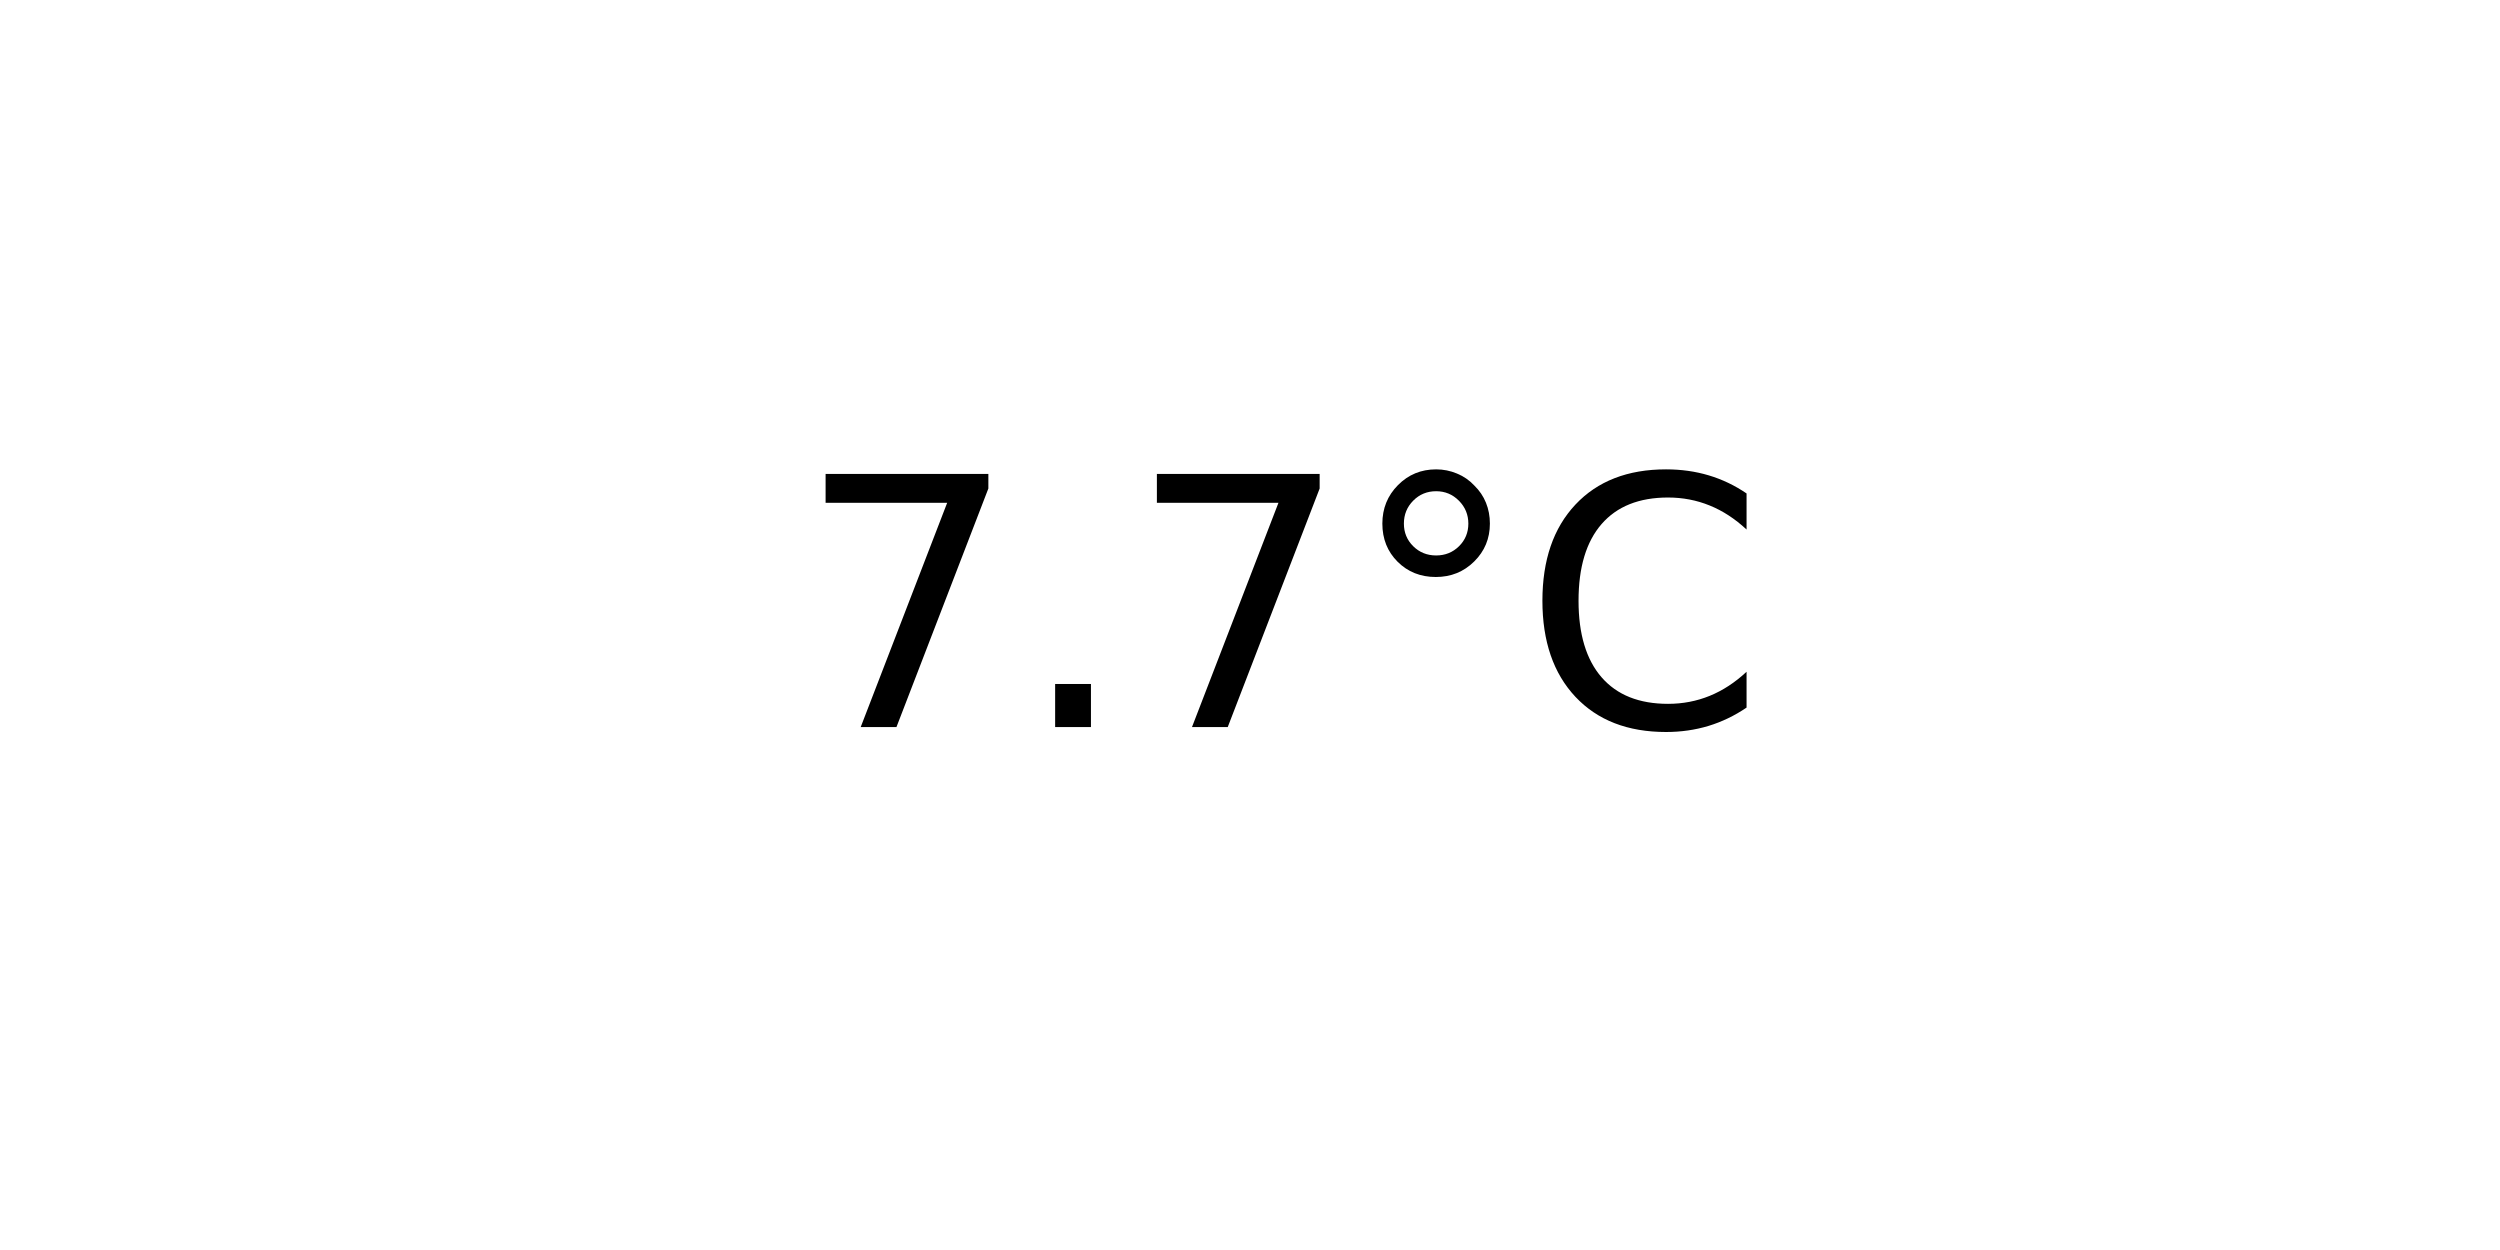
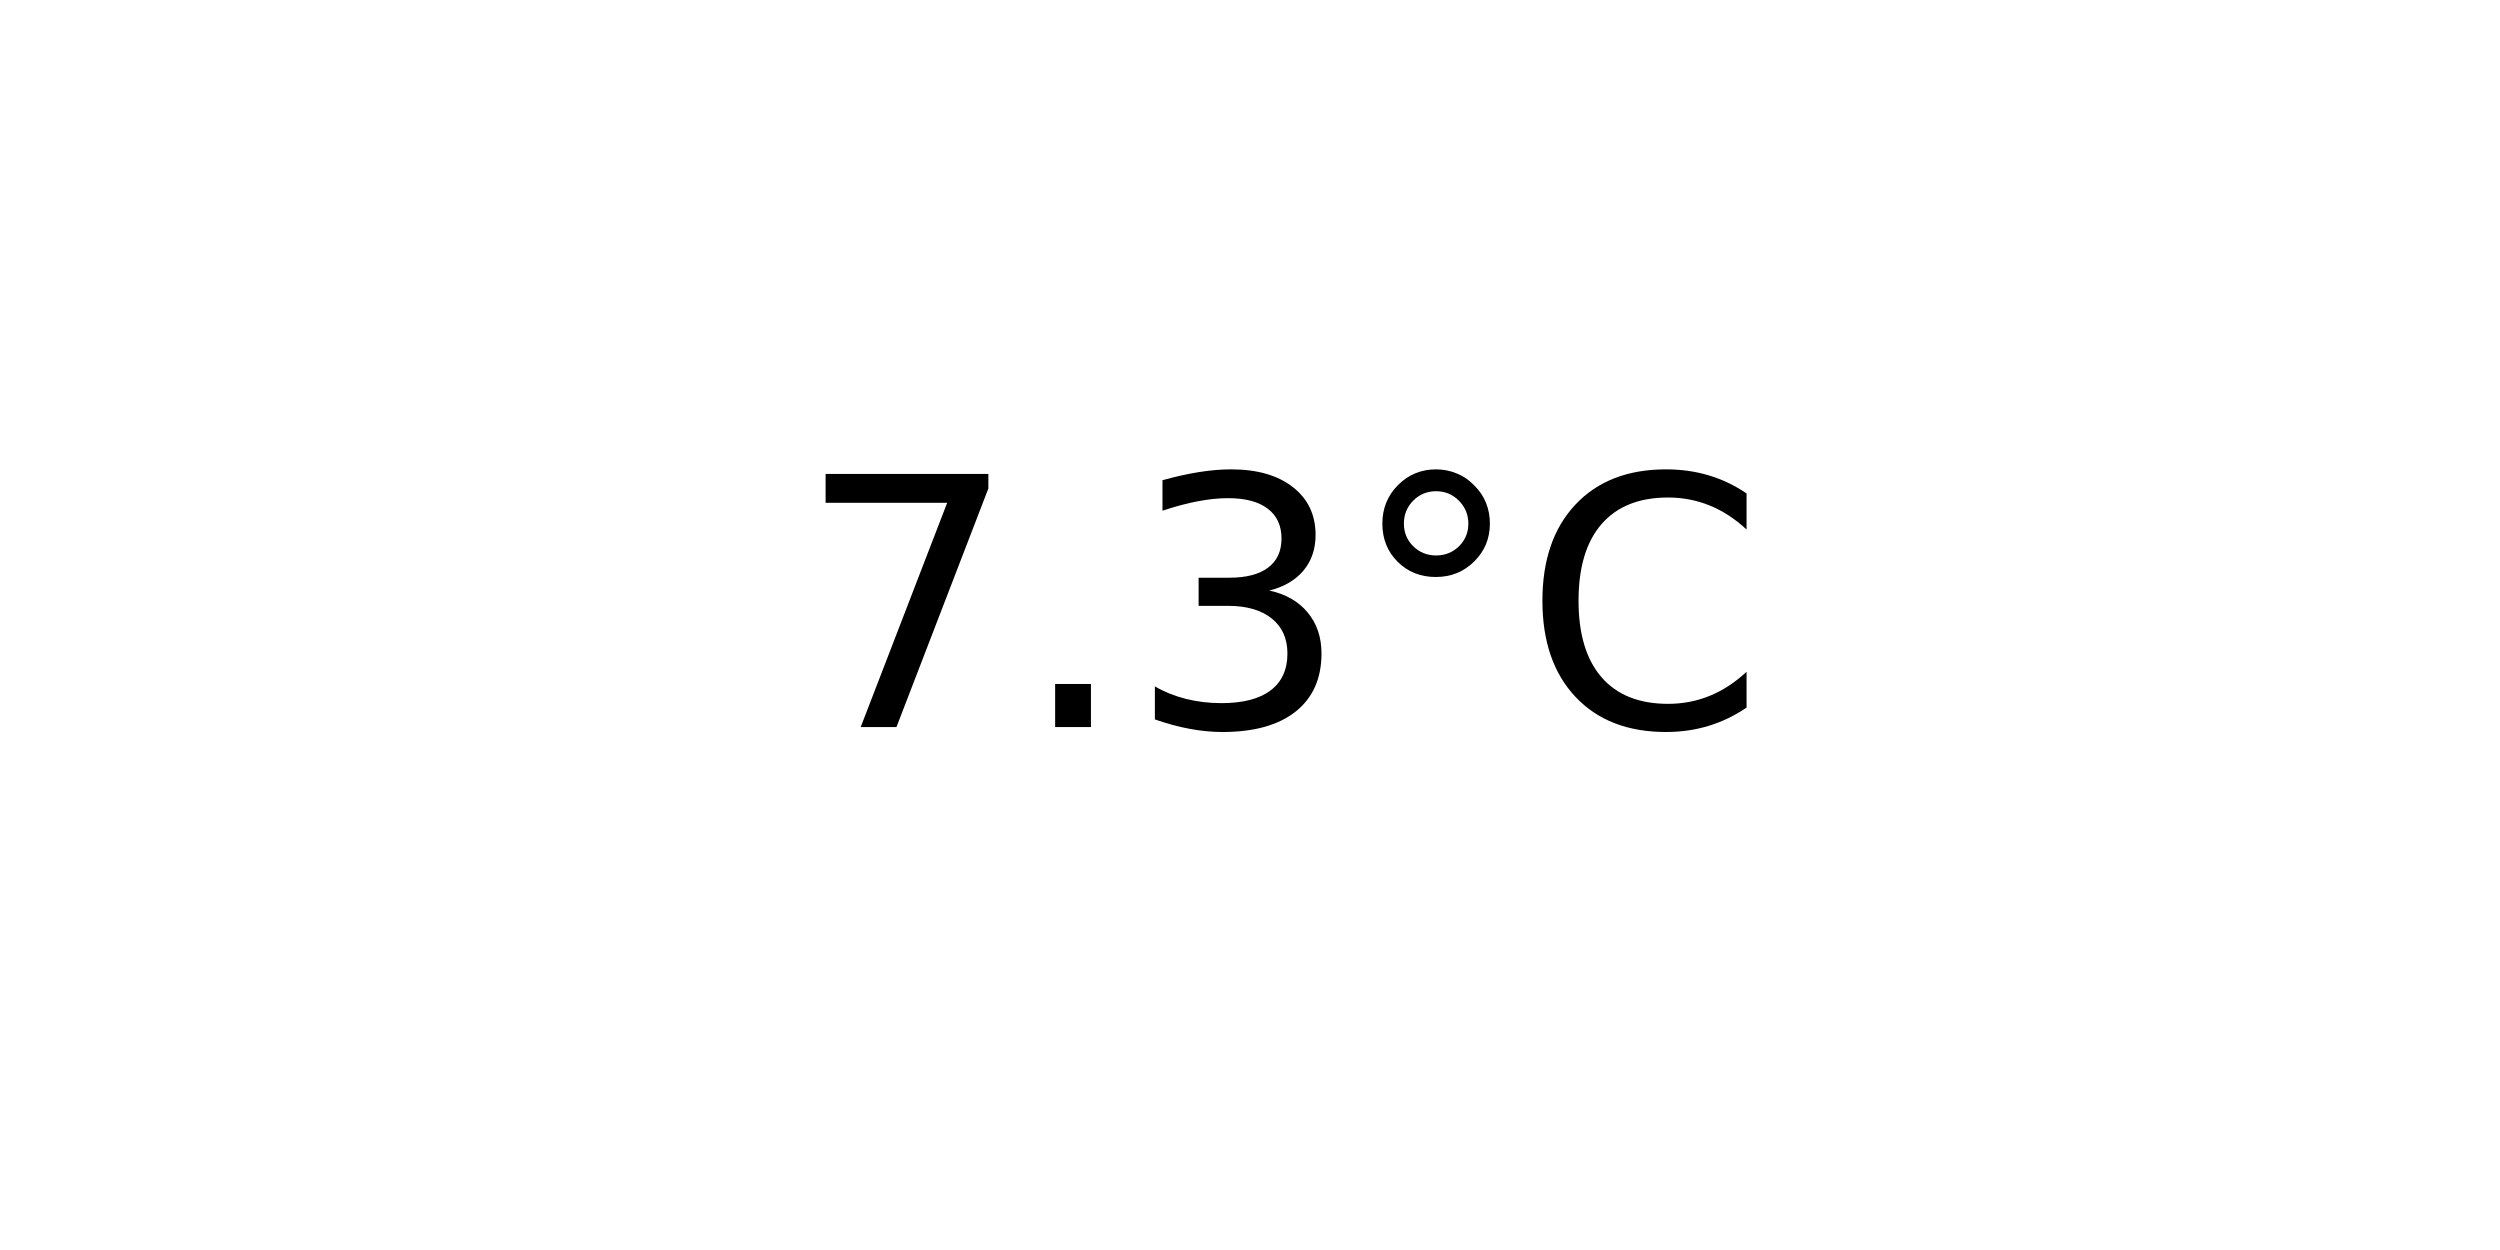
<svg xmlns="http://www.w3.org/2000/svg" xmlns:xlink="http://www.w3.org/1999/xlink" width="72pt" height="36pt" viewBox="0 0 72 36" version="1.1">
  <defs>
    <style type="text/css">*{stroke-linejoin: round; stroke-linecap: butt}</style>
  </defs>
  <g id="figure_1">
    <g id="axes_1">
      <g id="text_1">
        <g transform="translate(22.95703 20.93937) scale(0.1 -0.1)">
          <defs>
            <path id="DejaVuSans-37" d="M 525 4666  L 3525 4666  L 3525 4397  L 1831 0  L 1172 0  L 2766 4134  L 525 4134  L 525 4666  z " transform="scale(0.015625)" />
            <path id="DejaVuSans-2e" d="M 684 794  L 1344 794  L 1344 0  L 684 0  L 684 794  z " transform="scale(0.015625)" />
+             <path id="DejaVuSans-33" d="M 2597 2516  Q 3050 2419 3304 2112  Q 3559 1806 3559 1356  Q 3559 666 3084 287  Q 2609 -91 1734 -91  Q 1441 -91 1130 -33  Q 819 25 488 141  L 488 750  Q 750 597 1062 519  Q 1375 441 1716 441  Q 2309 441 2620 675  Q 2931 909 2931 1356  Q 2931 1769 2642 2001  Q 2353 2234 1838 2234  L 1294 2234  L 1294 2753  L 1863 2753  Q 2328 2753 2575 2939  Q 2822 3125 2822 3475  Q 2822 3834 2567 4026  Q 2313 4219 1838 4219  Q 1578 4219 1281 4162  Q 984 4106 628 3988  L 628 4550  Q 988 4650 1302 4700  Q 1616 4750 1894 4750  Q 2613 4750 3031 4423  Q 3450 4097 3450 3541  Q 3450 3153 3228 2886  Q 3006 2619 2597 2516  z " transform="scale(0.015625)" />
            <path id="DejaVuSans-b0" d="M 1600 4347  Q 1350 4347 1178 4173  Q 1006 4000 1006 3750  Q 1006 3503 1178 3333  Q 1350 3163 1600 3163  Q 1850 3163 2022 3333  Q 2194 3503 2194 3750  Q 2194 3997 2020 4172  Q 1847 4347 1600 4347  z M 1600 4750  Q 1800 4750 1984 4673  Q 2169 4597 2303 4453  Q 2447 4313 2519 4134  Q 2591 3956 2591 3750  Q 2591 3338 2302 3052  Q 2013 2766 1594 2766  Q 1172 2766 890 3047  Q 609 3328 609 3750  Q 609 4169 896 4459  Q 1184 4750 1600 4750  z " transform="scale(0.015625)" />
            <path id="DejaVuSans-43" d="M 4122 4306  L 4122 3641  Q 3803 3938 3442 4084  Q 3081 4231 2675 4231  Q 1875 4231 1450 3742  Q 1025 3253 1025 2328  Q 1025 1406 1450 917  Q 1875 428 2675 428  Q 3081 428 3442 575  Q 3803 722 4122 1019  L 4122 359  Q 3791 134 3420 21  Q 3050 -91 2638 -91  Q 1578 -91 968 557  Q 359 1206 359 2328  Q 359 3453 968 4101  Q 1578 4750 2638 4750  Q 3056 4750 3426 4639  Q 3797 4528 4122 4306  z " transform="scale(0.015625)" />
          </defs>
          <use xlink:href="#DejaVuSans-37" />
          <use xlink:href="#DejaVuSans-2e" x="63.623" />
-           <use xlink:href="#DejaVuSans-37" x="95.41" />
+           <use xlink:href="#DejaVuSans-33" x="95.41" />
          <use xlink:href="#DejaVuSans-b0" x="159.033" />
          <use xlink:href="#DejaVuSans-43" x="209.033" />
        </g>
      </g>
    </g>
  </g>
</svg>
